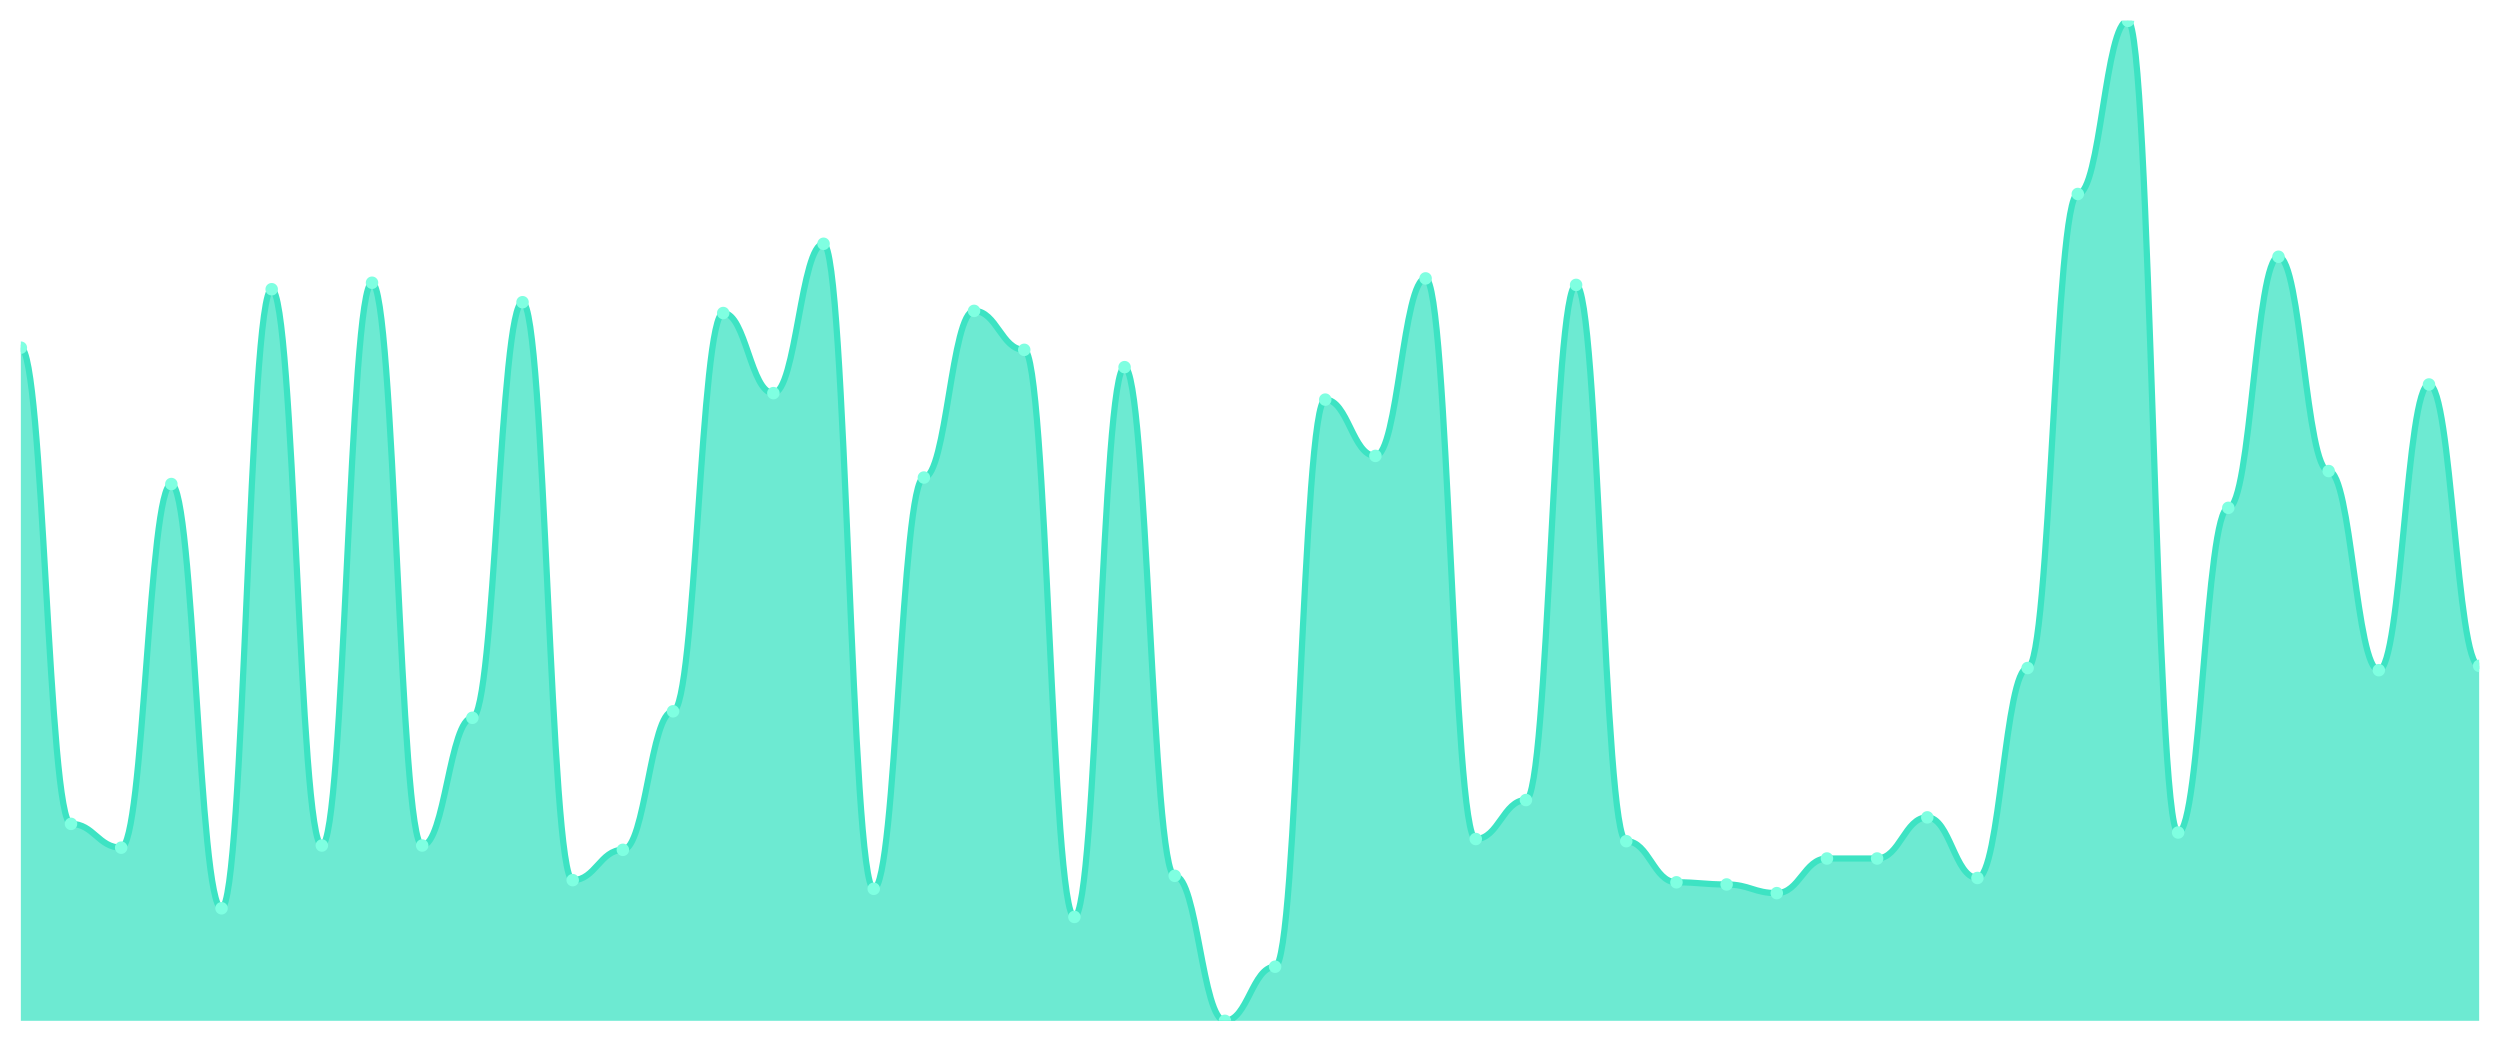
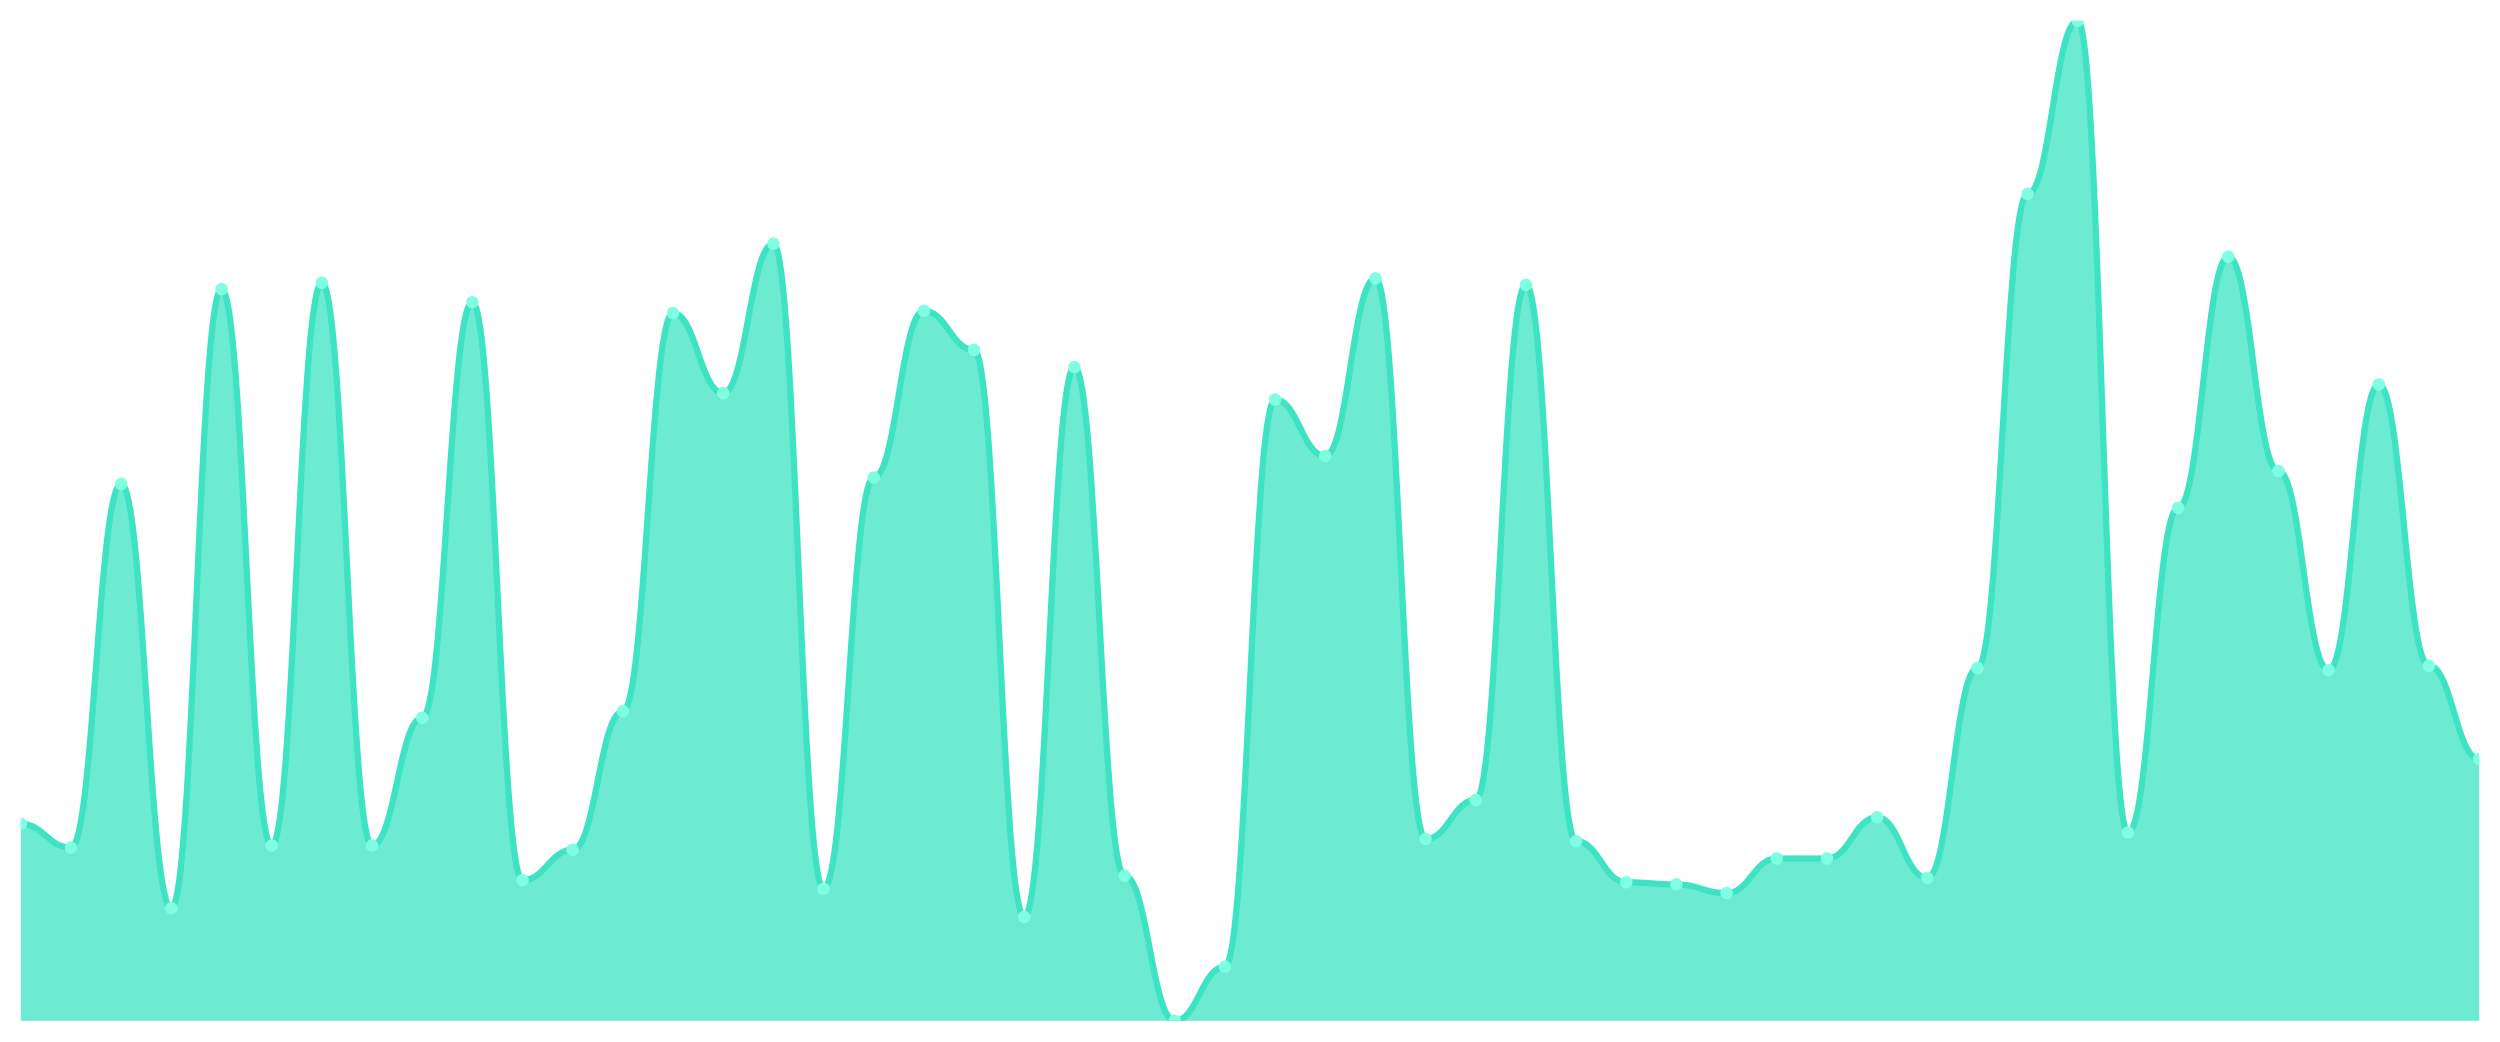
<svg xmlns="http://www.w3.org/2000/svg" viewBox="0 0 1200 500" width="1200" height="500">
  <defs>
    <clipPath id="c">
      <rect x="10" y="10" width="1180" height="480" />
    </clipPath>
  </defs>
  <rect width="1200" height="500" fill="none" />
  <g clip-path="url(#c)">
-     <path d="M 10,490 L 10,166.883 C 20.837,166.883 23.245,395.455 34.082,395.455 C 44.918,395.455 47.327,406.883 58.163,406.883 C 69,406.883 71.408,232.338 82.245,232.338 C 93.082,232.338 95.49,435.974 106.327,435.974 C 117.163,435.974 119.571,138.831 130.408,138.831 C 141.245,138.831 143.653,405.844 154.49,405.844 C 165.327,405.844 167.735,135.714 178.571,135.714 C 189.408,135.714 191.816,405.844 202.653,405.844 C 213.49,405.844 215.898,344.545 226.735,344.545 C 237.571,344.545 239.98,145.065 250.816,145.065 C 261.653,145.065 264.061,422.468 274.898,422.468 C 285.735,422.468 288.143,407.922 298.98,407.922 C 309.816,407.922 312.224,341.429 323.061,341.429 C 333.898,341.429 336.306,150.26 347.143,150.26 C 357.98,150.26 360.388,188.701 371.224,188.701 C 382.061,188.701 384.469,117.013 395.306,117.013 C 406.143,117.013 408.551,426.623 419.388,426.623 C 430.224,426.623 432.633,229.221 443.469,229.221 C 454.306,229.221 456.714,149.221 467.551,149.221 C 478.388,149.221 480.796,167.922 491.633,167.922 C 502.469,167.922 504.878,440.13 515.714,440.13 C 526.551,440.13 528.959,176.234 539.796,176.234 C 550.633,176.234 553.041,420.39 563.878,420.39 C 574.714,420.39 577.122,490 587.959,490 C 598.796,490 601.204,464.026 612.041,464.026 C 622.878,464.026 625.286,191.818 636.122,191.818 C 646.959,191.818 649.367,218.831 660.204,218.831 C 671.041,218.831 673.449,133.636 684.286,133.636 C 695.122,133.636 697.531,402.727 708.367,402.727 C 719.204,402.727 721.612,384.026 732.449,384.026 C 743.286,384.026 745.694,136.753 756.531,136.753 C 767.367,136.753 769.776,403.766 780.612,403.766 C 791.449,403.766 793.857,423.506 804.694,423.506 C 815.531,423.506 817.939,424.545 828.776,424.545 C 839.612,424.545 842.02,428.701 852.857,428.701 C 863.694,428.701 866.102,412.078 876.939,412.078 C 887.776,412.078 890.184,412.078 901.02,412.078 C 911.857,412.078 914.265,392.338 925.102,392.338 C 935.939,392.338 938.347,421.429 949.184,421.429 C 960.02,421.429 962.429,320.649 973.265,320.649 C 984.102,320.649 986.51,93.117 997.347,93.117 C 1008.184,93.117 1010.592,10 1021.429,10 C 1032.265,10 1034.673,399.61 1045.51,399.61 C 1056.347,399.61 1058.755,243.766 1069.592,243.766 C 1080.429,243.766 1082.837,123.247 1093.673,123.247 C 1104.51,123.247 1106.918,226.104 1117.755,226.104 C 1128.592,226.104 1131,321.688 1141.837,321.688 C 1152.673,321.688 1155.082,184.545 1165.918,184.545 C 1176.755,184.545 1179.163,319.61 1190,319.61 L 1190,490 Z" fill="rgba(61,227,195,0.75)" />
-     <path d="M 10,166.883 C 20.837,166.883 23.245,395.455 34.082,395.455 C 44.918,395.455 47.327,406.883 58.163,406.883 C 69,406.883 71.408,232.338 82.245,232.338 C 93.082,232.338 95.49,435.974 106.327,435.974 C 117.163,435.974 119.571,138.831 130.408,138.831 C 141.245,138.831 143.653,405.844 154.49,405.844 C 165.327,405.844 167.735,135.714 178.571,135.714 C 189.408,135.714 191.816,405.844 202.653,405.844 C 213.49,405.844 215.898,344.545 226.735,344.545 C 237.571,344.545 239.98,145.065 250.816,145.065 C 261.653,145.065 264.061,422.468 274.898,422.468 C 285.735,422.468 288.143,407.922 298.98,407.922 C 309.816,407.922 312.224,341.429 323.061,341.429 C 333.898,341.429 336.306,150.26 347.143,150.26 C 357.98,150.26 360.388,188.701 371.224,188.701 C 382.061,188.701 384.469,117.013 395.306,117.013 C 406.143,117.013 408.551,426.623 419.388,426.623 C 430.224,426.623 432.633,229.221 443.469,229.221 C 454.306,229.221 456.714,149.221 467.551,149.221 C 478.388,149.221 480.796,167.922 491.633,167.922 C 502.469,167.922 504.878,440.13 515.714,440.13 C 526.551,440.13 528.959,176.234 539.796,176.234 C 550.633,176.234 553.041,420.39 563.878,420.39 C 574.714,420.39 577.122,490 587.959,490 C 598.796,490 601.204,464.026 612.041,464.026 C 622.878,464.026 625.286,191.818 636.122,191.818 C 646.959,191.818 649.367,218.831 660.204,218.831 C 671.041,218.831 673.449,133.636 684.286,133.636 C 695.122,133.636 697.531,402.727 708.367,402.727 C 719.204,402.727 721.612,384.026 732.449,384.026 C 743.286,384.026 745.694,136.753 756.531,136.753 C 767.367,136.753 769.776,403.766 780.612,403.766 C 791.449,403.766 793.857,423.506 804.694,423.506 C 815.531,423.506 817.939,424.545 828.776,424.545 C 839.612,424.545 842.02,428.701 852.857,428.701 C 863.694,428.701 866.102,412.078 876.939,412.078 C 887.776,412.078 890.184,412.078 901.02,412.078 C 911.857,412.078 914.265,392.338 925.102,392.338 C 935.939,392.338 938.347,421.429 949.184,421.429 C 960.02,421.429 962.429,320.649 973.265,320.649 C 984.102,320.649 986.51,93.117 997.347,93.117 C 1008.184,93.117 1010.592,10 1021.429,10 C 1032.265,10 1034.673,399.61 1045.51,399.61 C 1056.347,399.61 1058.755,243.766 1069.592,243.766 C 1080.429,243.766 1082.837,123.247 1093.673,123.247 C 1104.51,123.247 1106.918,226.104 1117.755,226.104 C 1128.592,226.104 1131,321.688 1141.837,321.688 C 1152.673,321.688 1155.082,184.545 1165.918,184.545 C 1176.755,184.545 1179.163,319.61 1190,319.61" fill="none" stroke="#3de3c3" stroke-width="3" stroke-linecap="round" stroke-linejoin="round" />
-     <circle cx="10" cy="166.883" r="3" fill="#7fffe1" />
-     <circle cx="34.082" cy="395.455" r="3" fill="#7fffe1" />
-     <circle cx="58.163" cy="406.883" r="3" fill="#7fffe1" />
-     <circle cx="82.245" cy="232.338" r="3" fill="#7fffe1" />
-     <circle cx="106.327" cy="435.974" r="3" fill="#7fffe1" />
-     <circle cx="130.408" cy="138.831" r="3" fill="#7fffe1" />
-     <circle cx="154.49" cy="405.844" r="3" fill="#7fffe1" />
-     <circle cx="178.571" cy="135.714" r="3" fill="#7fffe1" />
-     <circle cx="202.653" cy="405.844" r="3" fill="#7fffe1" />
-     <circle cx="226.735" cy="344.545" r="3" fill="#7fffe1" />
-     <circle cx="250.816" cy="145.065" r="3" fill="#7fffe1" />
-     <circle cx="274.898" cy="422.468" r="3" fill="#7fffe1" />
-     <circle cx="298.98" cy="407.922" r="3" fill="#7fffe1" />
-     <circle cx="323.061" cy="341.429" r="3" fill="#7fffe1" />
-     <circle cx="347.143" cy="150.26" r="3" fill="#7fffe1" />
-     <circle cx="371.224" cy="188.701" r="3" fill="#7fffe1" />
-     <circle cx="395.306" cy="117.013" r="3" fill="#7fffe1" />
-     <circle cx="419.388" cy="426.623" r="3" fill="#7fffe1" />
-     <circle cx="443.469" cy="229.221" r="3" fill="#7fffe1" />
-     <circle cx="467.551" cy="149.221" r="3" fill="#7fffe1" />
-     <circle cx="491.633" cy="167.922" r="3" fill="#7fffe1" />
-     <circle cx="515.714" cy="440.13" r="3" fill="#7fffe1" />
-     <circle cx="539.796" cy="176.234" r="3" fill="#7fffe1" />
-     <circle cx="563.878" cy="420.39" r="3" fill="#7fffe1" />
-     <circle cx="587.959" cy="490" r="3" fill="#7fffe1" />
-     <circle cx="612.041" cy="464.026" r="3" fill="#7fffe1" />
-     <circle cx="636.122" cy="191.818" r="3" fill="#7fffe1" />
-     <circle cx="660.204" cy="218.831" r="3" fill="#7fffe1" />
-     <circle cx="684.286" cy="133.636" r="3" fill="#7fffe1" />
-     <circle cx="708.367" cy="402.727" r="3" fill="#7fffe1" />
-     <circle cx="732.449" cy="384.026" r="3" fill="#7fffe1" />
-     <circle cx="756.531" cy="136.753" r="3" fill="#7fffe1" />
-     <circle cx="780.612" cy="403.766" r="3" fill="#7fffe1" />
-     <circle cx="804.694" cy="423.506" r="3" fill="#7fffe1" />
-     <circle cx="828.776" cy="424.545" r="3" fill="#7fffe1" />
-     <circle cx="852.857" cy="428.701" r="3" fill="#7fffe1" />
+     <path d="M 10,490 L 10,395.455 C 20.837,395.455 23.245,406.883 34.082,406.883 C 44.918,406.883 47.327,232.338 58.163,232.338 C 69,232.338 71.408,435.974 82.245,435.974 C 93.082,435.974 95.49,138.831 106.327,138.831 C 117.163,138.831 119.571,405.844 130.408,405.844 C 141.245,405.844 143.653,135.714 154.49,135.714 C 165.327,135.714 167.735,405.844 178.571,405.844 C 189.408,405.844 191.816,344.545 202.653,344.545 C 213.49,344.545 215.898,145.065 226.735,145.065 C 237.571,145.065 239.98,422.468 250.816,422.468 C 261.653,422.468 264.061,407.922 274.898,407.922 C 285.735,407.922 288.143,341.429 298.98,341.429 C 309.816,341.429 312.224,150.26 323.061,150.26 C 333.898,150.26 336.306,188.701 347.143,188.701 C 357.98,188.701 360.388,117.013 371.224,117.013 C 382.061,117.013 384.469,426.623 395.306,426.623 C 406.143,426.623 408.551,229.221 419.388,229.221 C 430.224,229.221 432.633,149.221 443.469,149.221 C 454.306,149.221 456.714,167.922 467.551,167.922 C 478.388,167.922 480.796,440.13 491.633,440.13 C 502.469,440.13 504.878,176.234 515.714,176.234 C 526.551,176.234 528.959,420.39 539.796,420.39 C 550.633,420.39 553.041,490 563.878,490 C 574.714,490 577.122,464.026 587.959,464.026 C 598.796,464.026 601.204,191.818 612.041,191.818 C 622.878,191.818 625.286,218.831 636.122,218.831 C 646.959,218.831 649.367,133.636 660.204,133.636 C 671.041,133.636 673.449,402.727 684.286,402.727 C 695.122,402.727 697.531,384.026 708.367,384.026 C 719.204,384.026 721.612,136.753 732.449,136.753 C 743.286,136.753 745.694,403.766 756.531,403.766 C 767.367,403.766 769.776,423.506 780.612,423.506 C 791.449,423.506 793.857,424.545 804.694,424.545 C 815.531,424.545 817.939,428.701 828.776,428.701 C 839.612,428.701 842.02,412.078 852.857,412.078 C 863.694,412.078 866.102,412.078 876.939,412.078 C 887.776,412.078 890.184,392.338 901.02,392.338 C 911.857,392.338 914.265,421.429 925.102,421.429 C 935.939,421.429 938.347,320.649 949.184,320.649 C 960.02,320.649 962.429,93.117 973.265,93.117 C 984.102,93.117 986.51,10 997.347,10 C 1008.184,10 1010.592,399.61 1021.429,399.61 C 1032.265,399.61 1034.673,243.766 1045.51,243.766 C 1056.347,243.766 1058.755,123.247 1069.592,123.247 C 1080.429,123.247 1082.837,226.104 1093.673,226.104 C 1104.51,226.104 1106.918,321.688 1117.755,321.688 C 1128.592,321.688 1131,184.545 1141.837,184.545 C 1152.673,184.545 1155.082,319.61 1165.918,319.61 C 1176.755,319.61 1179.163,364.286 1190,364.286 L 1190,490 Z" fill="rgba(61,227,195,0.75)" />
+     <path d="M 10,395.455 C 20.837,395.455 23.245,406.883 34.082,406.883 C 44.918,406.883 47.327,232.338 58.163,232.338 C 69,232.338 71.408,435.974 82.245,435.974 C 93.082,435.974 95.49,138.831 106.327,138.831 C 117.163,138.831 119.571,405.844 130.408,405.844 C 141.245,405.844 143.653,135.714 154.49,135.714 C 165.327,135.714 167.735,405.844 178.571,405.844 C 189.408,405.844 191.816,344.545 202.653,344.545 C 213.49,344.545 215.898,145.065 226.735,145.065 C 237.571,145.065 239.98,422.468 250.816,422.468 C 261.653,422.468 264.061,407.922 274.898,407.922 C 285.735,407.922 288.143,341.429 298.98,341.429 C 309.816,341.429 312.224,150.26 323.061,150.26 C 333.898,150.26 336.306,188.701 347.143,188.701 C 357.98,188.701 360.388,117.013 371.224,117.013 C 382.061,117.013 384.469,426.623 395.306,426.623 C 406.143,426.623 408.551,229.221 419.388,229.221 C 430.224,229.221 432.633,149.221 443.469,149.221 C 454.306,149.221 456.714,167.922 467.551,167.922 C 478.388,167.922 480.796,440.13 491.633,440.13 C 502.469,440.13 504.878,176.234 515.714,176.234 C 526.551,176.234 528.959,420.39 539.796,420.39 C 550.633,420.39 553.041,490 563.878,490 C 574.714,490 577.122,464.026 587.959,464.026 C 598.796,464.026 601.204,191.818 612.041,191.818 C 622.878,191.818 625.286,218.831 636.122,218.831 C 646.959,218.831 649.367,133.636 660.204,133.636 C 671.041,133.636 673.449,402.727 684.286,402.727 C 695.122,402.727 697.531,384.026 708.367,384.026 C 719.204,384.026 721.612,136.753 732.449,136.753 C 743.286,136.753 745.694,403.766 756.531,403.766 C 767.367,403.766 769.776,423.506 780.612,423.506 C 791.449,423.506 793.857,424.545 804.694,424.545 C 815.531,424.545 817.939,428.701 828.776,428.701 C 839.612,428.701 842.02,412.078 852.857,412.078 C 863.694,412.078 866.102,412.078 876.939,412.078 C 887.776,412.078 890.184,392.338 901.02,392.338 C 911.857,392.338 914.265,421.429 925.102,421.429 C 935.939,421.429 938.347,320.649 949.184,320.649 C 960.02,320.649 962.429,93.117 973.265,93.117 C 984.102,93.117 986.51,10 997.347,10 C 1008.184,10 1010.592,399.61 1021.429,399.61 C 1032.265,399.61 1034.673,243.766 1045.51,243.766 C 1056.347,243.766 1058.755,123.247 1069.592,123.247 C 1080.429,123.247 1082.837,226.104 1093.673,226.104 C 1104.51,226.104 1106.918,321.688 1117.755,321.688 C 1128.592,321.688 1131,184.545 1141.837,184.545 C 1152.673,184.545 1155.082,319.61 1165.918,319.61 C 1176.755,319.61 1179.163,364.286 1190,364.286" fill="none" stroke="#3de3c3" stroke-width="3" stroke-linecap="round" stroke-linejoin="round" />
+     <circle cx="10" cy="395.455" r="3" fill="#7fffe1" />
+     <circle cx="34.082" cy="406.883" r="3" fill="#7fffe1" />
+     <circle cx="58.163" cy="232.338" r="3" fill="#7fffe1" />
+     <circle cx="82.245" cy="435.974" r="3" fill="#7fffe1" />
+     <circle cx="106.327" cy="138.831" r="3" fill="#7fffe1" />
+     <circle cx="130.408" cy="405.844" r="3" fill="#7fffe1" />
+     <circle cx="154.49" cy="135.714" r="3" fill="#7fffe1" />
+     <circle cx="178.571" cy="405.844" r="3" fill="#7fffe1" />
+     <circle cx="202.653" cy="344.545" r="3" fill="#7fffe1" />
+     <circle cx="226.735" cy="145.065" r="3" fill="#7fffe1" />
+     <circle cx="250.816" cy="422.468" r="3" fill="#7fffe1" />
+     <circle cx="274.898" cy="407.922" r="3" fill="#7fffe1" />
+     <circle cx="298.98" cy="341.429" r="3" fill="#7fffe1" />
+     <circle cx="323.061" cy="150.26" r="3" fill="#7fffe1" />
+     <circle cx="347.143" cy="188.701" r="3" fill="#7fffe1" />
+     <circle cx="371.224" cy="117.013" r="3" fill="#7fffe1" />
+     <circle cx="395.306" cy="426.623" r="3" fill="#7fffe1" />
+     <circle cx="419.388" cy="229.221" r="3" fill="#7fffe1" />
+     <circle cx="443.469" cy="149.221" r="3" fill="#7fffe1" />
+     <circle cx="467.551" cy="167.922" r="3" fill="#7fffe1" />
+     <circle cx="491.633" cy="440.13" r="3" fill="#7fffe1" />
+     <circle cx="515.714" cy="176.234" r="3" fill="#7fffe1" />
+     <circle cx="539.796" cy="420.39" r="3" fill="#7fffe1" />
+     <circle cx="563.878" cy="490" r="3" fill="#7fffe1" />
+     <circle cx="587.959" cy="464.026" r="3" fill="#7fffe1" />
+     <circle cx="612.041" cy="191.818" r="3" fill="#7fffe1" />
+     <circle cx="636.122" cy="218.831" r="3" fill="#7fffe1" />
+     <circle cx="660.204" cy="133.636" r="3" fill="#7fffe1" />
+     <circle cx="684.286" cy="402.727" r="3" fill="#7fffe1" />
+     <circle cx="708.367" cy="384.026" r="3" fill="#7fffe1" />
+     <circle cx="732.449" cy="136.753" r="3" fill="#7fffe1" />
+     <circle cx="756.531" cy="403.766" r="3" fill="#7fffe1" />
+     <circle cx="780.612" cy="423.506" r="3" fill="#7fffe1" />
+     <circle cx="804.694" cy="424.545" r="3" fill="#7fffe1" />
+     <circle cx="828.776" cy="428.701" r="3" fill="#7fffe1" />
+     <circle cx="852.857" cy="412.078" r="3" fill="#7fffe1" />
    <circle cx="876.939" cy="412.078" r="3" fill="#7fffe1" />
-     <circle cx="901.02" cy="412.078" r="3" fill="#7fffe1" />
-     <circle cx="925.102" cy="392.338" r="3" fill="#7fffe1" />
-     <circle cx="949.184" cy="421.429" r="3" fill="#7fffe1" />
-     <circle cx="973.265" cy="320.649" r="3" fill="#7fffe1" />
-     <circle cx="997.347" cy="93.117" r="3" fill="#7fffe1" />
-     <circle cx="1021.429" cy="10" r="3" fill="#7fffe1" />
-     <circle cx="1045.51" cy="399.61" r="3" fill="#7fffe1" />
-     <circle cx="1069.592" cy="243.766" r="3" fill="#7fffe1" />
-     <circle cx="1093.673" cy="123.247" r="3" fill="#7fffe1" />
-     <circle cx="1117.755" cy="226.104" r="3" fill="#7fffe1" />
-     <circle cx="1141.837" cy="321.688" r="3" fill="#7fffe1" />
-     <circle cx="1165.918" cy="184.545" r="3" fill="#7fffe1" />
-     <circle cx="1190" cy="319.61" r="3" fill="#7fffe1" />
+     <circle cx="901.02" cy="392.338" r="3" fill="#7fffe1" />
+     <circle cx="925.102" cy="421.429" r="3" fill="#7fffe1" />
+     <circle cx="949.184" cy="320.649" r="3" fill="#7fffe1" />
+     <circle cx="973.265" cy="93.117" r="3" fill="#7fffe1" />
+     <circle cx="997.347" cy="10" r="3" fill="#7fffe1" />
+     <circle cx="1021.429" cy="399.61" r="3" fill="#7fffe1" />
+     <circle cx="1045.51" cy="243.766" r="3" fill="#7fffe1" />
+     <circle cx="1069.592" cy="123.247" r="3" fill="#7fffe1" />
+     <circle cx="1093.673" cy="226.104" r="3" fill="#7fffe1" />
+     <circle cx="1117.755" cy="321.688" r="3" fill="#7fffe1" />
+     <circle cx="1141.837" cy="184.545" r="3" fill="#7fffe1" />
+     <circle cx="1165.918" cy="319.61" r="3" fill="#7fffe1" />
+     <circle cx="1190" cy="364.286" r="3" fill="#7fffe1" />
  </g>
</svg>
